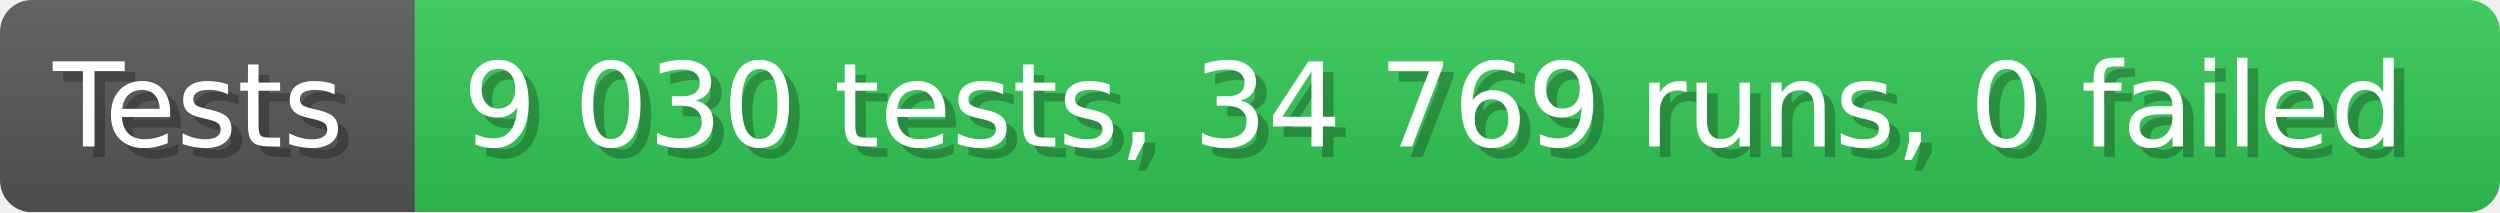
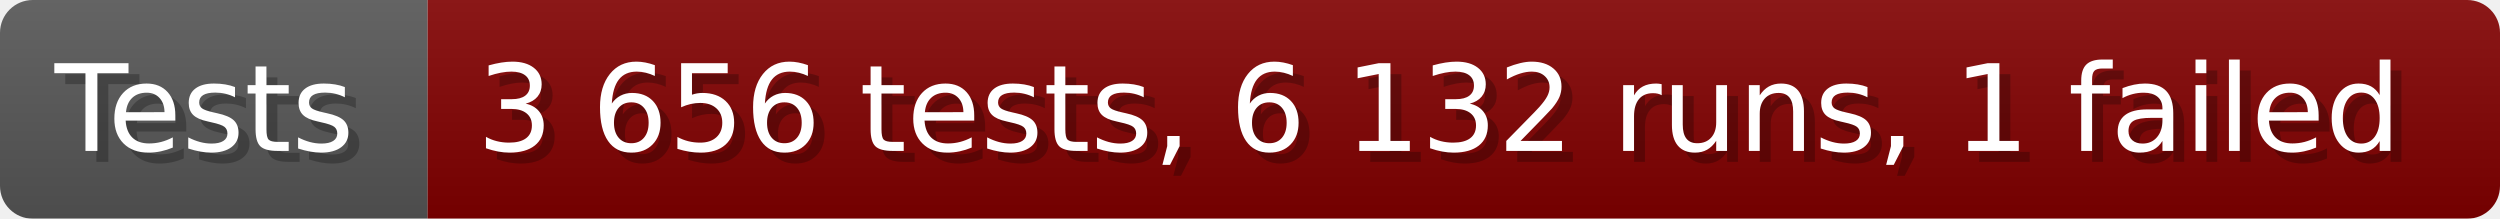
- <svg xmlns="http://www.w3.org/2000/svg" width="235.6" height="20" viewBox="0 0 2356 200" role="img" aria-label="Tests: 9 030 tests, 34 769 runs, 0 failed">
+ <svg xmlns="http://www.w3.org/2000/svg" width="228.6" height="20" viewBox="0 0 2286 200" role="img" aria-label="Tests: 3 656 tests, 6 132 runs, 1 failed">
  <linearGradient id="a" x2="0" y2="100%">
    <stop offset="0" stop-opacity=".1" stop-color="#EEE" />
    <stop offset="1" stop-opacity=".1" />
  </linearGradient>
  <mask id="m">
-     <rect width="2356" height="200" rx="30" fill="#FFF" />
+     <rect width="2286" height="200" rx="30" fill="#FFF" />
  </mask>
  <g mask="url(#m)">
    <rect width="391" height="200" fill="#555" />
-     <rect width="1965" height="200" fill="#31c653" x="391" />
-     <rect width="2356" height="200" fill="url(#a)" />
+     <rect width="1895" height="200" fill="#800000" x="391" />
+     <rect width="2286" height="200" fill="url(#a)" />
  </g>
  <g aria-hidden="true" fill="#fff" text-anchor="start" font-family="Verdana,DejaVu Sans,sans-serif" font-size="110">
    <text x="60" y="148" textLength="291" fill="#000" opacity="0.25">Tests</text>
    <text x="50" y="138" textLength="291">Tests</text>
-     <text x="446" y="148" textLength="1865" fill="#000" opacity="0.25">9 030 tests, 34 769 runs, 0 failed</text>
-     <text x="436" y="138" textLength="1865">9 030 tests, 34 769 runs, 0 failed</text>
+     <text x="446" y="148" textLength="1795" fill="#000" opacity="0.25">3 656 tests, 6 132 runs, 1 failed</text>
+     <text x="436" y="138" textLength="1795">3 656 tests, 6 132 runs, 1 failed</text>
  </g>
</svg>
